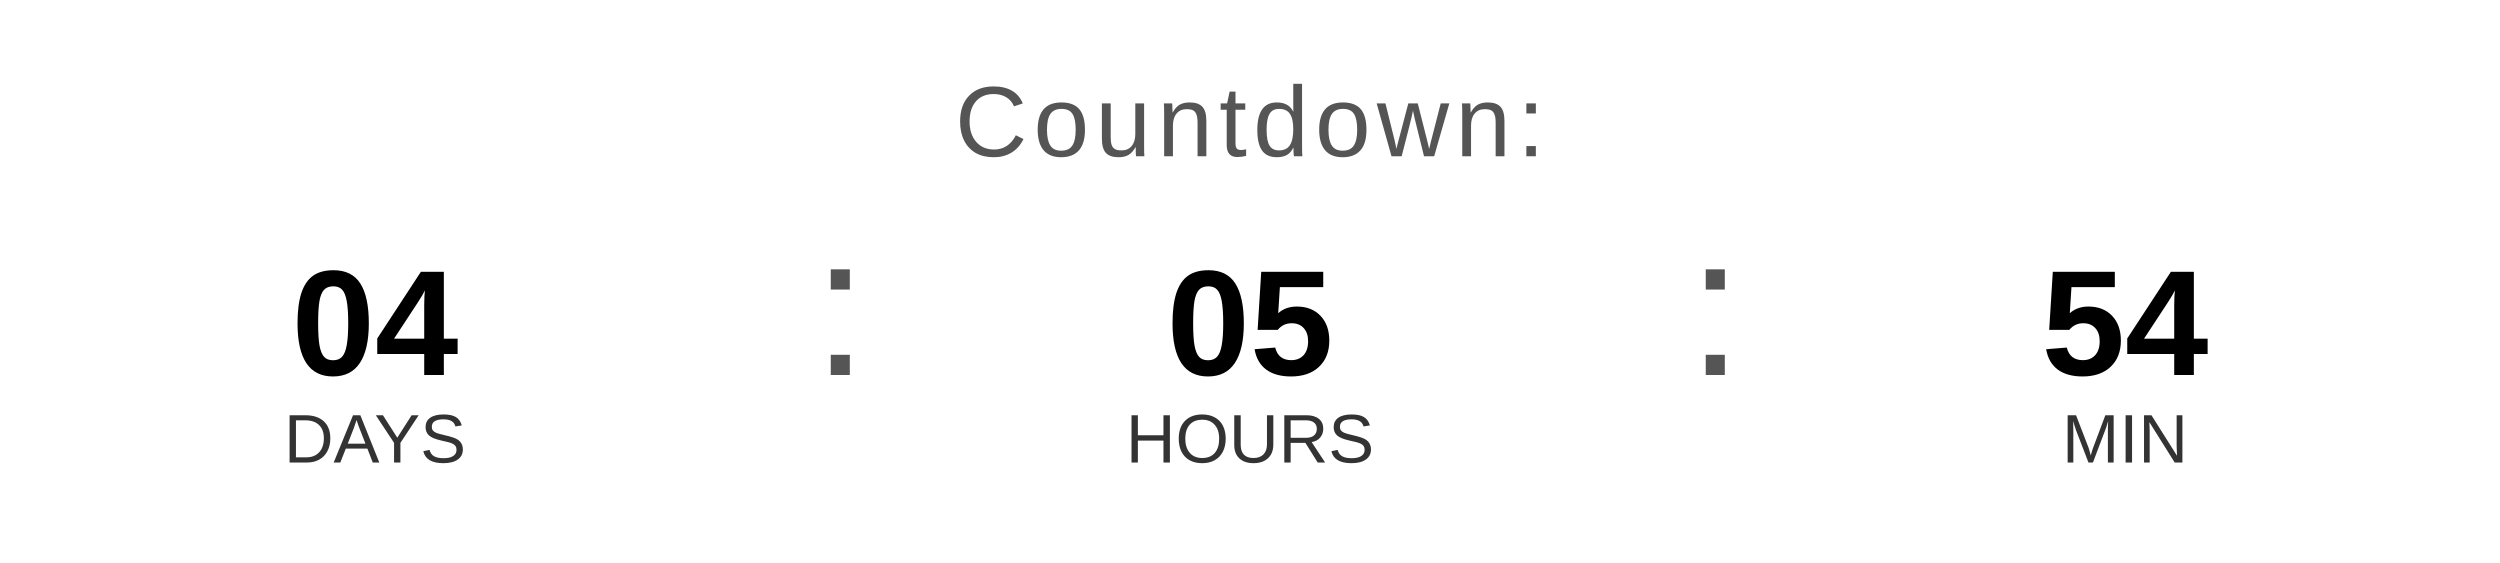
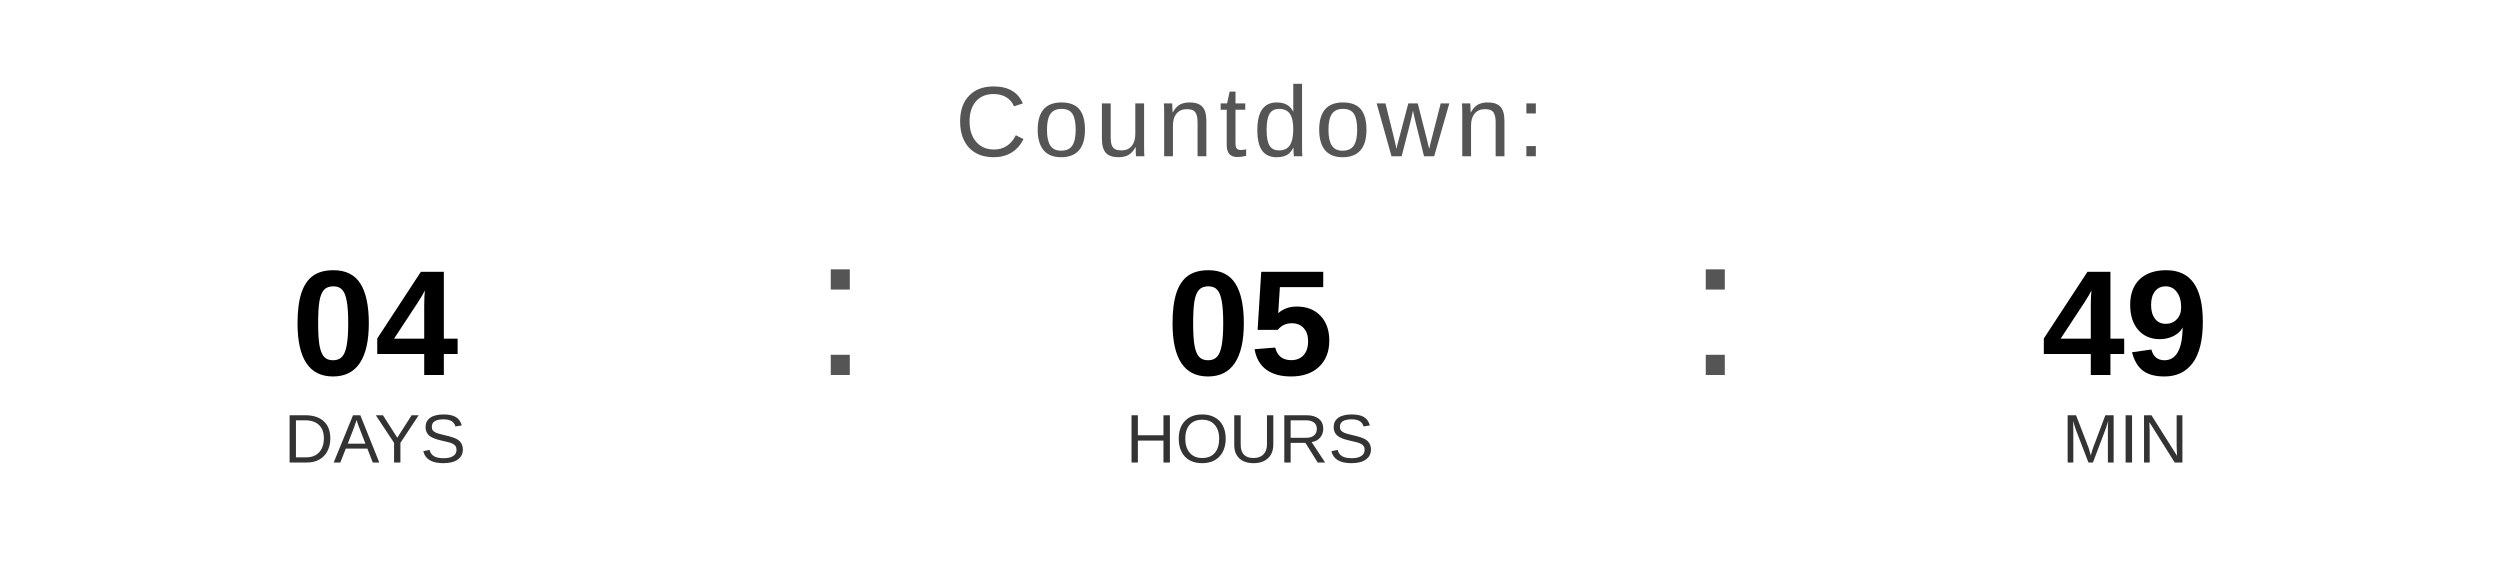
<svg xmlns="http://www.w3.org/2000/svg" width="400" height="90" viewBox="0 0 400 90">
  <text x="200" y="25" font-family="Arial, Helvetica, sans-serif" font-size="16" fill="#555555" text-anchor="middle" letter-spacing="1">
    Countdown:
  </text>
  <text x="60" y="60" font-family="Arial, Helvetica, sans-serif" font-size="24" font-weight="bold" fill="#000000" text-anchor="middle">04</text>
  <text x="60" y="74" font-family="Arial, Helvetica, sans-serif" font-size="11" fill="#333333" text-anchor="middle">DAYS</text>
  <text x="130" y="60" font-family="Arial, sans-serif" font-size="32" fill="#555555">:</text>
  <text x="200" y="60" font-family="Arial, Helvetica, sans-serif" font-size="24" font-weight="bold" fill="#000000" text-anchor="middle">05</text>
  <text x="200" y="74" font-family="Arial, Helvetica, sans-serif" font-size="11" fill="#333333" text-anchor="middle">HOURS</text>
  <text x="270" y="60" font-family="Arial, sans-serif" font-size="32" fill="#555555">:</text>
-   <text x="340" y="60" font-family="Arial, Helvetica, sans-serif" font-size="24" font-weight="bold" fill="#000000" text-anchor="middle">54</text>
+   <text x="340" y="60" font-family="Arial, Helvetica, sans-serif" font-size="24" font-weight="bold" fill="#000000" text-anchor="middle">49</text>
  <text x="340" y="74" font-family="Arial, Helvetica, sans-serif" font-size="11" fill="#333333" text-anchor="middle">MIN</text>
</svg>
